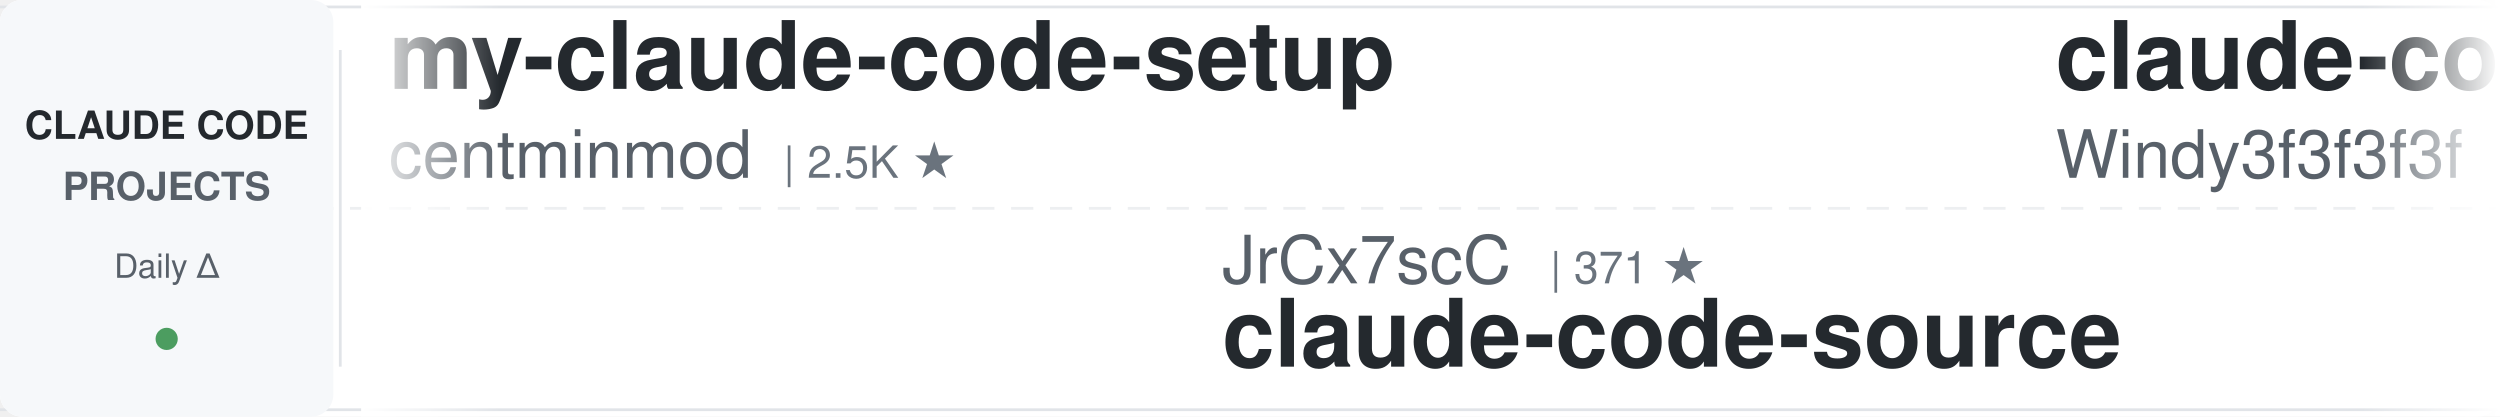
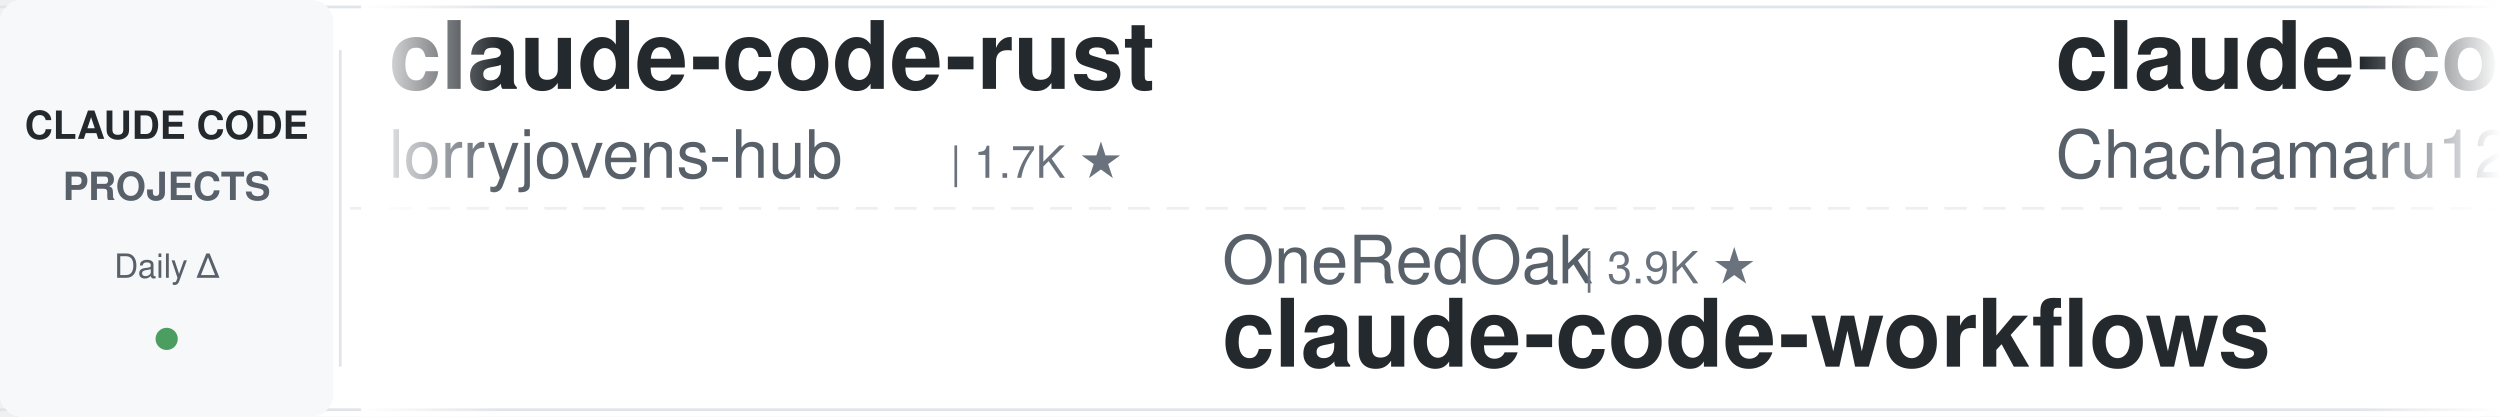
<svg xmlns="http://www.w3.org/2000/svg" width="900" height="150">
  <defs>
    <linearGradient id="leftFade" x1="0%" y1="0%" x2="100%" y2="0%">
      <stop offset="0%" style="stop-color:#ffffff;stop-opacity:1" />
      <stop offset="100%" style="stop-color:#ffffff;stop-opacity:0" />
    </linearGradient>
    <linearGradient id="rightFade" x1="0%" y1="0%" x2="100%" y2="0%">
      <stop offset="0%" style="stop-color:#ffffff;stop-opacity:0" />
      <stop offset="100%" style="stop-color:#ffffff;stop-opacity:1" />
    </linearGradient>
  </defs>
  <rect width="900" height="150" fill="#ffffff" rx="8" />
  <rect x="0" y="2" width="900" height="1" fill="#e1e4e8" />
  <rect x="0" y="147" width="900" height="1" fill="#e1e4e8" />
  <line x1="0" y1="75" x2="900" y2="75" stroke="#e1e4e8" stroke-width="1" stroke-dasharray="8 6" opacity="0.6" />
  <rect x="0" y="0" width="120" height="150" fill="#f6f8fa" rx="8" />
  <text x="60" y="50" font-family="-apple-system, BlinkMacSystemFont, 'Segoe UI', Helvetica, Arial, sans-serif" font-size="14" font-weight="600" fill="#24292e" text-anchor="middle">CLAUDE CODE</text>
  <text x="60" y="72" font-family="-apple-system, BlinkMacSystemFont, 'Segoe UI', Helvetica, Arial, sans-serif" font-size="14" font-weight="600" fill="#586069" text-anchor="middle">PROJECTS</text>
  <text x="60" y="100" font-family="-apple-system, BlinkMacSystemFont, 'Segoe UI', Helvetica, Arial, sans-serif" font-size="12" font-weight="500" fill="#586069" text-anchor="middle">Daily Δ</text>
  <circle cx="60" cy="122" r="4" fill="#22863a" opacity="0.8" />
  <rect x="122" y="18" width="1" height="114" fill="#e1e4e8" />
  <clipPath id="tickerClip">
    <rect x="130" y="0" width="770" height="150" />
  </clipPath>
  <g clip-path="url(#tickerClip)">
    <g id="tickerItems">
      <animateTransform attributeName="transform" attributeType="XML" type="translate" from="0 0" to="-3000 0" dur="54s" repeatCount="indefinite" />
      <g transform="translate(0, 0)">
-         <text x="140" y="32" font-family="-apple-system, BlinkMacSystemFont, 'Segoe UI', Helvetica, Arial, sans-serif" font-size="34" font-weight="600" fill="#24292e">my-claude-code-setup</text>
-         <text x="140" y="64" font-family="-apple-system, BlinkMacSystemFont, 'Segoe UI', Helvetica, Arial, sans-serif" font-size="24" font-weight="400" fill="#586069">centminmod</text>
-         <text x="282" y="64" font-family="-apple-system, BlinkMacSystemFont, 'Segoe UI', Helvetica, Arial, sans-serif" font-size="16" font-weight="500" fill="#6a737d">| 2.5K ★</text>
+         <text x="140" y="32" font-family="-apple-system, BlinkMacSystemFont, 'Segoe UI', Helvetica, Arial, sans-serif" font-size="34" font-weight="600" fill="#24292e">claude-code-rust</text>
+         <text x="140" y="64" font-family="-apple-system, BlinkMacSystemFont, 'Segoe UI', Helvetica, Arial, sans-serif" font-size="24" font-weight="400" fill="#586069">lorryjovens-hub</text>
+         <text x="342" y="64" font-family="-apple-system, BlinkMacSystemFont, 'Segoe UI', Helvetica, Arial, sans-serif" font-size="16" font-weight="500" fill="#6a737d">| 1.7K ★</text>
      </g>
      <g transform="translate(300, 0)">
-         <text x="140" y="102" font-family="-apple-system, BlinkMacSystemFont, 'Segoe UI', Helvetica, Arial, sans-serif" font-size="24" font-weight="400" fill="#586069">JrCx7scC</text>
-         <text x="258" y="102" font-family="-apple-system, BlinkMacSystemFont, 'Segoe UI', Helvetica, Arial, sans-serif" font-size="16" font-weight="500" fill="#6a737d">| 371 ★</text>
-         <text x="140" y="132" font-family="-apple-system, BlinkMacSystemFont, 'Segoe UI', Helvetica, Arial, sans-serif" font-size="34" font-weight="600" fill="#24292e">claude-code-source</text>
-       </g>
-       <g transform="translate(600, 0)">
-         <text x="140" y="32" font-family="-apple-system, BlinkMacSystemFont, 'Segoe UI', Helvetica, Arial, sans-serif" font-size="34" font-weight="600" fill="#24292e">claude-code-from-scratch</text>
-         <text x="140" y="64" font-family="-apple-system, BlinkMacSystemFont, 'Segoe UI', Helvetica, Arial, sans-serif" font-size="24" font-weight="400" fill="#586069">Windy3f3f3f3f</text>
-         <text x="318" y="64" font-family="-apple-system, BlinkMacSystemFont, 'Segoe UI', Helvetica, Arial, sans-serif" font-size="16" font-weight="500" fill="#6a737d">| 2.2K ★</text>
-       </g>
-       <g transform="translate(900, 0)">
-         <text x="140" y="102" font-family="-apple-system, BlinkMacSystemFont, 'Segoe UI', Helvetica, Arial, sans-serif" font-size="24" font-weight="400" fill="#586069">LING71671</text>
-         <text x="270" y="102" font-family="-apple-system, BlinkMacSystemFont, 'Segoe UI', Helvetica, Arial, sans-serif" font-size="16" font-weight="500" fill="#6a737d">| 913 ★</text>
-         <text x="140" y="132" font-family="-apple-system, BlinkMacSystemFont, 'Segoe UI', Helvetica, Arial, sans-serif" font-size="34" font-weight="600" fill="#24292e">Open-ClaudeCode</text>
-       </g>
-       <g transform="translate(1200, 0)">
-         <text x="140" y="32" font-family="-apple-system, BlinkMacSystemFont, 'Segoe UI', Helvetica, Arial, sans-serif" font-size="34" font-weight="600" fill="#24292e">claude-code-cli</text>
-         <text x="140" y="64" font-family="-apple-system, BlinkMacSystemFont, 'Segoe UI', Helvetica, Arial, sans-serif" font-size="24" font-weight="400" fill="#586069">huangserva</text>
-         <text x="282" y="64" font-family="-apple-system, BlinkMacSystemFont, 'Segoe UI', Helvetica, Arial, sans-serif" font-size="16" font-weight="500" fill="#6a737d">| 618 ★</text>
-       </g>
-       <g transform="translate(1500, 0)">
        <text x="140" y="102" font-family="-apple-system, BlinkMacSystemFont, 'Segoe UI', Helvetica, Arial, sans-serif" font-size="24" font-weight="400" fill="#586069">OneRedOak</text>
        <text x="270" y="102" font-family="-apple-system, BlinkMacSystemFont, 'Segoe UI', Helvetica, Arial, sans-serif" font-size="16" font-weight="500" fill="#6a737d">| 3.9K ★</text>
        <text x="140" y="132" font-family="-apple-system, BlinkMacSystemFont, 'Segoe UI', Helvetica, Arial, sans-serif" font-size="34" font-weight="600" fill="#24292e">claude-code-workflows</text>
      </g>
+       <g transform="translate(600, 0)">
+         <text x="140" y="32" font-family="-apple-system, BlinkMacSystemFont, 'Segoe UI', Helvetica, Arial, sans-serif" font-size="34" font-weight="600" fill="#24292e">claude-code-harness</text>
+         <text x="140" y="64" font-family="-apple-system, BlinkMacSystemFont, 'Segoe UI', Helvetica, Arial, sans-serif" font-size="24" font-weight="400" fill="#586069">Chachamaru127</text>
+         <text x="318" y="64" font-family="-apple-system, BlinkMacSystemFont, 'Segoe UI', Helvetica, Arial, sans-serif" font-size="16" font-weight="500" fill="#6a737d">| 3.0K ★</text>
+       </g>
+       <g transform="translate(900, 0)">
+         <text x="140" y="102" font-family="-apple-system, BlinkMacSystemFont, 'Segoe UI', Helvetica, Arial, sans-serif" font-size="24" font-weight="400" fill="#586069">huangserva</text>
+         <text x="282" y="102" font-family="-apple-system, BlinkMacSystemFont, 'Segoe UI', Helvetica, Arial, sans-serif" font-size="16" font-weight="500" fill="#6a737d">| 618 ★</text>
+         <text x="140" y="132" font-family="-apple-system, BlinkMacSystemFont, 'Segoe UI', Helvetica, Arial, sans-serif" font-size="34" font-weight="600" fill="#24292e">claude-code-cli</text>
+       </g>
+       <g transform="translate(1200, 0)">
+         <text x="140" y="32" font-family="-apple-system, BlinkMacSystemFont, 'Segoe UI', Helvetica, Arial, sans-serif" font-size="34" font-weight="600" fill="#24292e">claude-code-security-rev...</text>
+         <text x="140" y="64" font-family="-apple-system, BlinkMacSystemFont, 'Segoe UI', Helvetica, Arial, sans-serif" font-size="24" font-weight="400" fill="#586069">anthropics</text>
+         <text x="282" y="64" font-family="-apple-system, BlinkMacSystemFont, 'Segoe UI', Helvetica, Arial, sans-serif" font-size="16" font-weight="500" fill="#6a737d">| 5.5K ★</text>
+       </g>
+       <g transform="translate(1500, 0)">
+         <text x="140" y="102" font-family="-apple-system, BlinkMacSystemFont, 'Segoe UI', Helvetica, Arial, sans-serif" font-size="24" font-weight="400" fill="#586069">disler</text>
+         <text x="234" y="102" font-family="-apple-system, BlinkMacSystemFont, 'Segoe UI', Helvetica, Arial, sans-serif" font-size="16" font-weight="500" fill="#6a737d">| 3.8K ★</text>
+         <text x="140" y="132" font-family="-apple-system, BlinkMacSystemFont, 'Segoe UI', Helvetica, Arial, sans-serif" font-size="34" font-weight="600" fill="#24292e">claude-code-hooks-master...</text>
+       </g>
      <g transform="translate(1800, 0)">
-         <text x="140" y="32" font-family="-apple-system, BlinkMacSystemFont, 'Segoe UI', Helvetica, Arial, sans-serif" font-size="34" font-weight="600" fill="#24292e">claude-code-base-action</text>
-         <text x="140" y="64" font-family="-apple-system, BlinkMacSystemFont, 'Segoe UI', Helvetica, Arial, sans-serif" font-size="24" font-weight="400" fill="#586069">anthropics</text>
-         <text x="282" y="64" font-family="-apple-system, BlinkMacSystemFont, 'Segoe UI', Helvetica, Arial, sans-serif" font-size="16" font-weight="500" fill="#6a737d">| 901 ★</text>
+         <text x="140" y="32" font-family="-apple-system, BlinkMacSystemFont, 'Segoe UI', Helvetica, Arial, sans-serif" font-size="34" font-weight="600" fill="#24292e">claude-code-source-build</text>
+         <text x="140" y="64" font-family="-apple-system, BlinkMacSystemFont, 'Segoe UI', Helvetica, Arial, sans-serif" font-size="24" font-weight="400" fill="#586069">andrew-kramer-inno</text>
+         <text x="378" y="64" font-family="-apple-system, BlinkMacSystemFont, 'Segoe UI', Helvetica, Arial, sans-serif" font-size="16" font-weight="500" fill="#6a737d">| 594 ★</text>
      </g>
      <g transform="translate(2100, 0)">
-         <text x="140" y="102" font-family="-apple-system, BlinkMacSystemFont, 'Segoe UI', Helvetica, Arial, sans-serif" font-size="24" font-weight="400" fill="#586069">multica-ai</text>
-         <text x="282" y="102" font-family="-apple-system, BlinkMacSystemFont, 'Segoe UI', Helvetica, Arial, sans-serif" font-size="16" font-weight="500" fill="#6a737d">| 190.7K ★</text>
-         <text x="140" y="132" font-family="-apple-system, BlinkMacSystemFont, 'Segoe UI', Helvetica, Arial, sans-serif" font-size="34" font-weight="600" fill="#24292e">andrej-karpathy-skills</text>
+         <text x="140" y="102" font-family="-apple-system, BlinkMacSystemFont, 'Segoe UI', Helvetica, Arial, sans-serif" font-size="24" font-weight="400" fill="#586069">Alishahryar1</text>
+         <text x="306" y="102" font-family="-apple-system, BlinkMacSystemFont, 'Segoe UI', Helvetica, Arial, sans-serif" font-size="16" font-weight="500" fill="#6a737d">| 39.6K ★</text>
+         <text x="140" y="132" font-family="-apple-system, BlinkMacSystemFont, 'Segoe UI', Helvetica, Arial, sans-serif" font-size="34" font-weight="600" fill="#24292e">free-claude-code</text>
      </g>
      <g transform="translate(2400, 0)">
-         <text x="140" y="32" font-family="-apple-system, BlinkMacSystemFont, 'Segoe UI', Helvetica, Arial, sans-serif" font-size="34" font-weight="600" fill="#24292e">claude-code-source</text>
-         <text x="140" y="64" font-family="-apple-system, BlinkMacSystemFont, 'Segoe UI', Helvetica, Arial, sans-serif" font-size="24" font-weight="400" fill="#586069">AprilNEA</text>
-         <text x="258" y="64" font-family="-apple-system, BlinkMacSystemFont, 'Segoe UI', Helvetica, Arial, sans-serif" font-size="16" font-weight="500" fill="#6a737d">| 390 ★</text>
+         <text x="140" y="32" font-family="-apple-system, BlinkMacSystemFont, 'Segoe UI', Helvetica, Arial, sans-serif" font-size="34" font-weight="600" fill="#24292e">claude-code-from-source</text>
+         <text x="140" y="64" font-family="-apple-system, BlinkMacSystemFont, 'Segoe UI', Helvetica, Arial, sans-serif" font-size="24" font-weight="400" fill="#586069">alejandrobalderas</text>
+         <text x="366" y="64" font-family="-apple-system, BlinkMacSystemFont, 'Segoe UI', Helvetica, Arial, sans-serif" font-size="16" font-weight="500" fill="#6a737d">| 2.7K ★</text>
      </g>
      <g transform="translate(2700, 0)">
-         <text x="140" y="102" font-family="-apple-system, BlinkMacSystemFont, 'Segoe UI', Helvetica, Arial, sans-serif" font-size="24" font-weight="400" fill="#586069">Yuyz0112</text>
-         <text x="258" y="102" font-family="-apple-system, BlinkMacSystemFont, 'Segoe UI', Helvetica, Arial, sans-serif" font-size="16" font-weight="500" fill="#6a737d">| 2.4K ★</text>
-         <text x="140" y="132" font-family="-apple-system, BlinkMacSystemFont, 'Segoe UI', Helvetica, Arial, sans-serif" font-size="34" font-weight="600" fill="#24292e">claude-code-reverse</text>
+         <text x="140" y="102" font-family="-apple-system, BlinkMacSystemFont, 'Segoe UI', Helvetica, Arial, sans-serif" font-size="24" font-weight="400" fill="#586069">kodu-ai</text>
+         <text x="246" y="102" font-family="-apple-system, BlinkMacSystemFont, 'Segoe UI', Helvetica, Arial, sans-serif" font-size="16" font-weight="500" fill="#6a737d">| 5.3K ★</text>
+         <text x="140" y="132" font-family="-apple-system, BlinkMacSystemFont, 'Segoe UI', Helvetica, Arial, sans-serif" font-size="34" font-weight="600" fill="#24292e">claude-coder</text>
      </g>
      <g transform="translate(3000, 0)">
-         <text x="140" y="32" font-family="-apple-system, BlinkMacSystemFont, 'Segoe UI', Helvetica, Arial, sans-serif" font-size="34" font-weight="600" fill="#24292e">my-claude-code-setup</text>
-         <text x="140" y="64" font-family="-apple-system, BlinkMacSystemFont, 'Segoe UI', Helvetica, Arial, sans-serif" font-size="24" font-weight="400" fill="#586069">centminmod</text>
-         <text x="282" y="64" font-family="-apple-system, BlinkMacSystemFont, 'Segoe UI', Helvetica, Arial, sans-serif" font-size="16" font-weight="500" fill="#6a737d">| 2.5K ★</text>
+         <text x="140" y="32" font-family="-apple-system, BlinkMacSystemFont, 'Segoe UI', Helvetica, Arial, sans-serif" font-size="34" font-weight="600" fill="#24292e">claude-code-rust</text>
+         <text x="140" y="64" font-family="-apple-system, BlinkMacSystemFont, 'Segoe UI', Helvetica, Arial, sans-serif" font-size="24" font-weight="400" fill="#586069">lorryjovens-hub</text>
+         <text x="342" y="64" font-family="-apple-system, BlinkMacSystemFont, 'Segoe UI', Helvetica, Arial, sans-serif" font-size="16" font-weight="500" fill="#6a737d">| 1.7K ★</text>
      </g>
      <g transform="translate(3300, 0)">
-         <text x="140" y="102" font-family="-apple-system, BlinkMacSystemFont, 'Segoe UI', Helvetica, Arial, sans-serif" font-size="24" font-weight="400" fill="#586069">JrCx7scC</text>
-         <text x="258" y="102" font-family="-apple-system, BlinkMacSystemFont, 'Segoe UI', Helvetica, Arial, sans-serif" font-size="16" font-weight="500" fill="#6a737d">| 371 ★</text>
-         <text x="140" y="132" font-family="-apple-system, BlinkMacSystemFont, 'Segoe UI', Helvetica, Arial, sans-serif" font-size="34" font-weight="600" fill="#24292e">claude-code-source</text>
+         <text x="140" y="102" font-family="-apple-system, BlinkMacSystemFont, 'Segoe UI', Helvetica, Arial, sans-serif" font-size="24" font-weight="400" fill="#586069">OneRedOak</text>
+         <text x="270" y="102" font-family="-apple-system, BlinkMacSystemFont, 'Segoe UI', Helvetica, Arial, sans-serif" font-size="16" font-weight="500" fill="#6a737d">| 3.9K ★</text>
+         <text x="140" y="132" font-family="-apple-system, BlinkMacSystemFont, 'Segoe UI', Helvetica, Arial, sans-serif" font-size="34" font-weight="600" fill="#24292e">claude-code-workflows</text>
      </g>
      <g transform="translate(3600, 0)">
-         <text x="140" y="32" font-family="-apple-system, BlinkMacSystemFont, 'Segoe UI', Helvetica, Arial, sans-serif" font-size="34" font-weight="600" fill="#24292e">claude-code-from-scratch</text>
-         <text x="140" y="64" font-family="-apple-system, BlinkMacSystemFont, 'Segoe UI', Helvetica, Arial, sans-serif" font-size="24" font-weight="400" fill="#586069">Windy3f3f3f3f</text>
-         <text x="318" y="64" font-family="-apple-system, BlinkMacSystemFont, 'Segoe UI', Helvetica, Arial, sans-serif" font-size="16" font-weight="500" fill="#6a737d">| 2.2K ★</text>
+         <text x="140" y="32" font-family="-apple-system, BlinkMacSystemFont, 'Segoe UI', Helvetica, Arial, sans-serif" font-size="34" font-weight="600" fill="#24292e">claude-code-harness</text>
+         <text x="140" y="64" font-family="-apple-system, BlinkMacSystemFont, 'Segoe UI', Helvetica, Arial, sans-serif" font-size="24" font-weight="400" fill="#586069">Chachamaru127</text>
+         <text x="318" y="64" font-family="-apple-system, BlinkMacSystemFont, 'Segoe UI', Helvetica, Arial, sans-serif" font-size="16" font-weight="500" fill="#6a737d">| 3.0K ★</text>
      </g>
      <g transform="translate(3900, 0)">
-         <text x="140" y="102" font-family="-apple-system, BlinkMacSystemFont, 'Segoe UI', Helvetica, Arial, sans-serif" font-size="24" font-weight="400" fill="#586069">LING71671</text>
-         <text x="270" y="102" font-family="-apple-system, BlinkMacSystemFont, 'Segoe UI', Helvetica, Arial, sans-serif" font-size="16" font-weight="500" fill="#6a737d">| 913 ★</text>
-         <text x="140" y="132" font-family="-apple-system, BlinkMacSystemFont, 'Segoe UI', Helvetica, Arial, sans-serif" font-size="34" font-weight="600" fill="#24292e">Open-ClaudeCode</text>
+         <text x="140" y="102" font-family="-apple-system, BlinkMacSystemFont, 'Segoe UI', Helvetica, Arial, sans-serif" font-size="24" font-weight="400" fill="#586069">huangserva</text>
+         <text x="282" y="102" font-family="-apple-system, BlinkMacSystemFont, 'Segoe UI', Helvetica, Arial, sans-serif" font-size="16" font-weight="500" fill="#6a737d">| 618 ★</text>
+         <text x="140" y="132" font-family="-apple-system, BlinkMacSystemFont, 'Segoe UI', Helvetica, Arial, sans-serif" font-size="34" font-weight="600" fill="#24292e">claude-code-cli</text>
      </g>
    </g>
  </g>
  <rect x="130" y="0" width="50" height="150" fill="url(#leftFade)" />
  <rect x="850" y="0" width="50" height="150" fill="url(#rightFade)" />
</svg>
